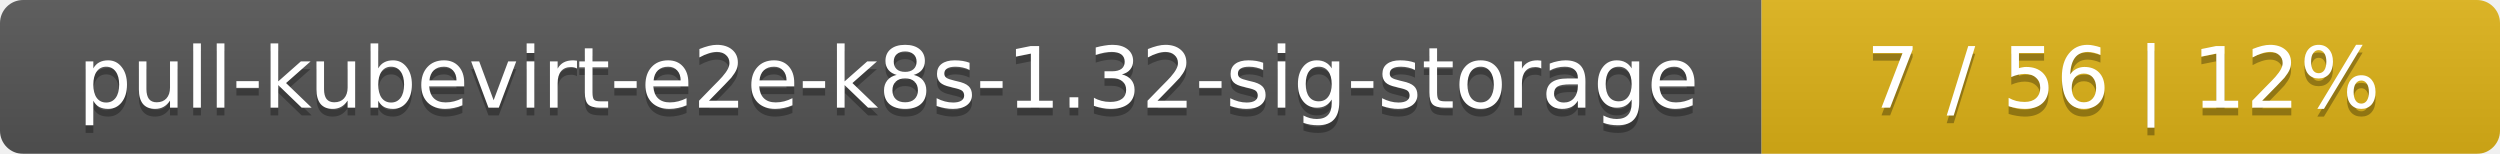
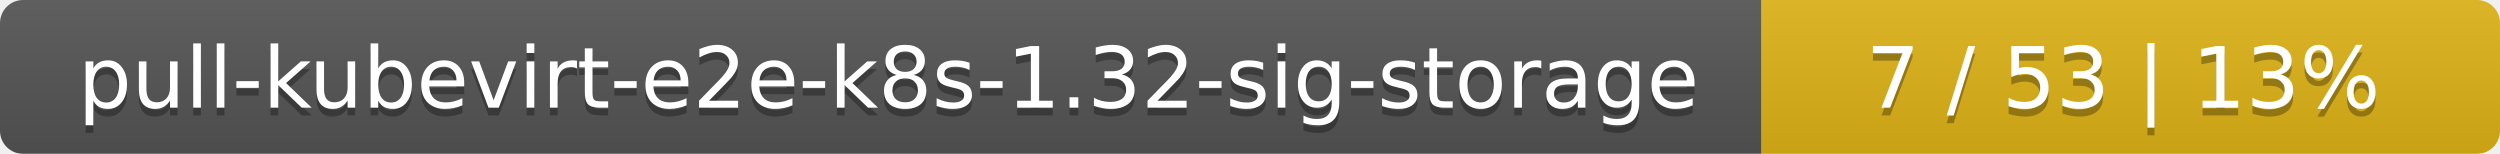
<svg xmlns="http://www.w3.org/2000/svg" width="325" height="20">
  <linearGradient id="smooth" x2="0" y2="100%">
    <stop offset="0" stop-color="#bbb" stop-opacity=".1" />
    <stop offset="1" stop-opacity=".1" />
  </linearGradient>
  <mask id="round">
    <rect width="325" height="20" rx="3" fill="#fff" />
  </mask>
  <g mask="url(#round)">
    <rect width="229" height="20" fill="#555" />
    <rect x="229" width="96" height="20" fill="#dfb317" />
    <rect width="325" height="20" fill="url(#smooth)" />
  </g>
  <g fill="#fff" text-anchor="middle" font-family="DejaVu Sans,Verdana,Geneva,sans-serif" font-size="11">
    <text x="115.5" y="15" fill="#010101" fill-opacity=".3">pull-kubevirt-e2e-k8s-1.32-sig-storage</text>
    <text x="115.5" y="14">pull-kubevirt-e2e-k8s-1.32-sig-storage</text>
-     <text x="276" y="15" fill="#010101" fill-opacity=".3">7 / 56    |    12%</text>
-     <text x="276" y="14">7 / 56    |    12%</text>
+     <text x="276" y="15" fill="#010101" fill-opacity=".3">7 / 53    |    13%</text>
+     <text x="276" y="14">7 / 53    |    13%</text>
  </g>
</svg>
